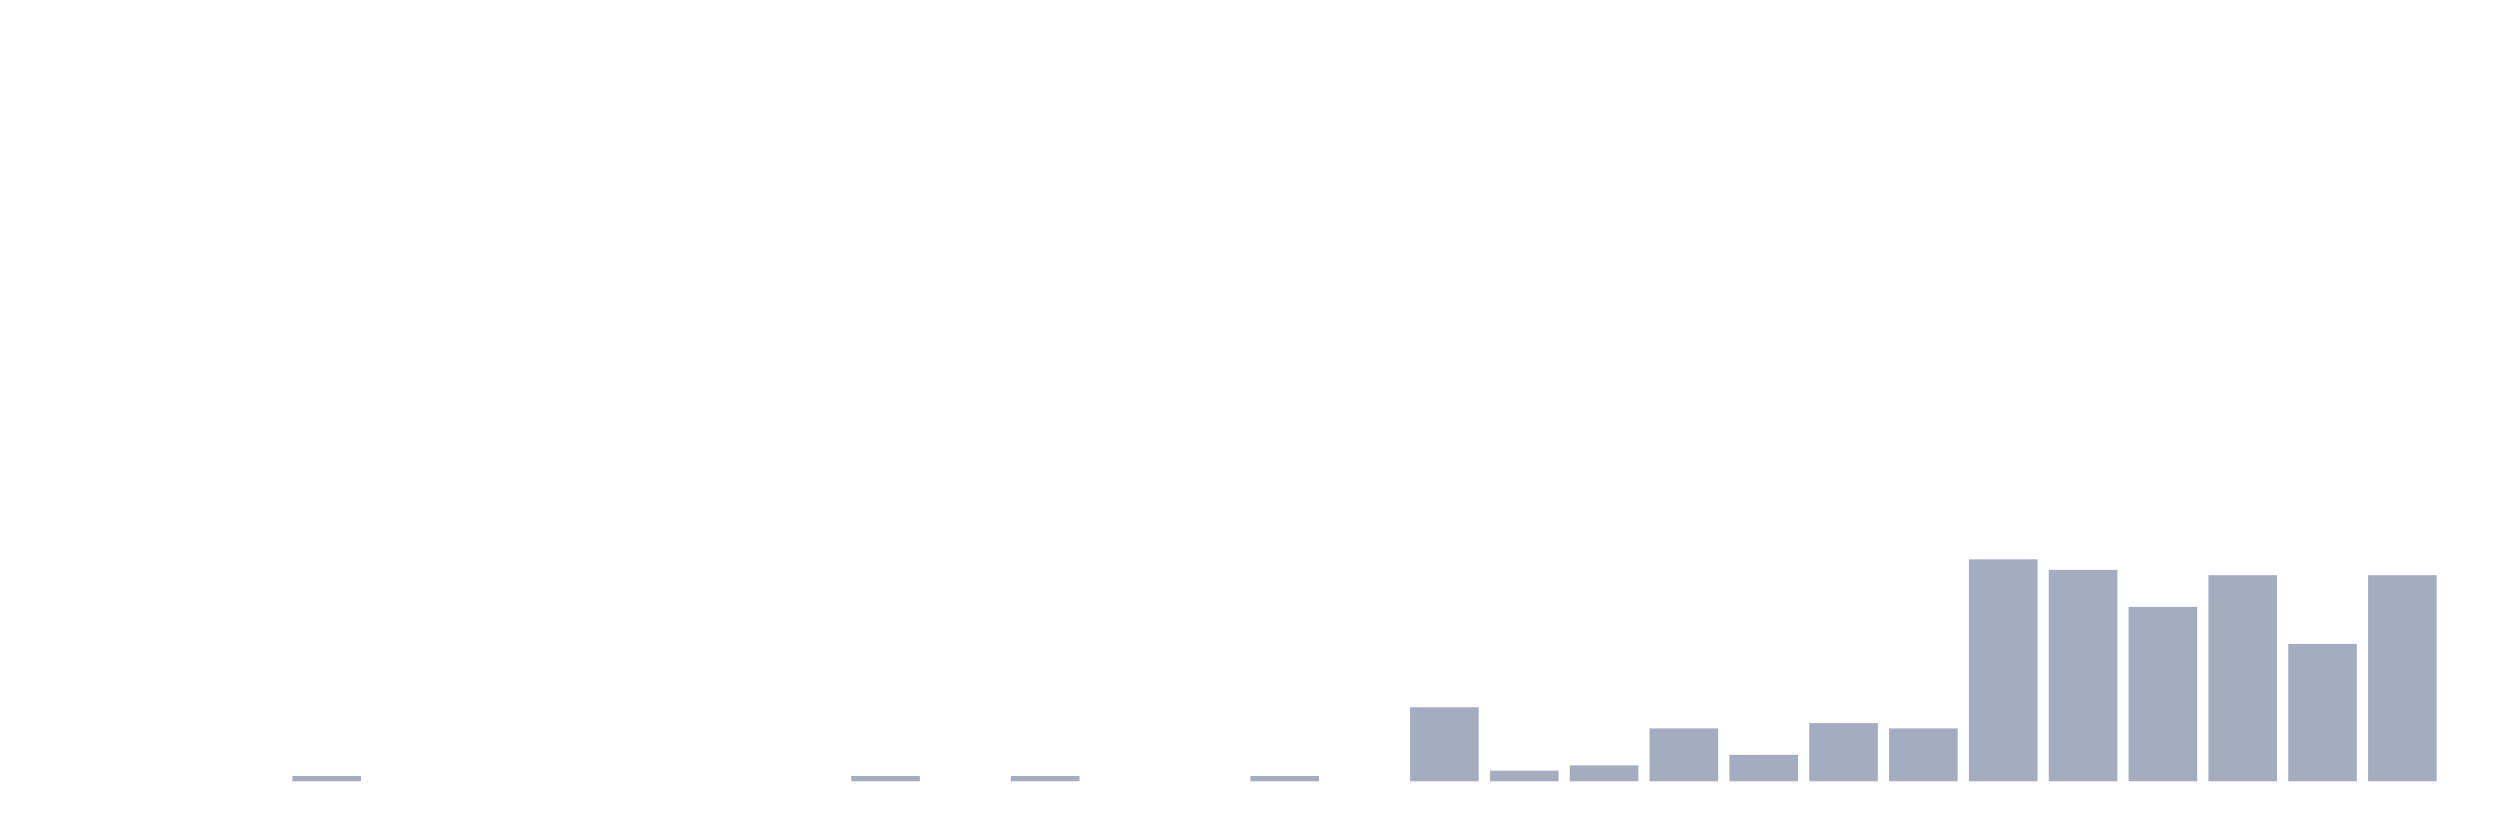
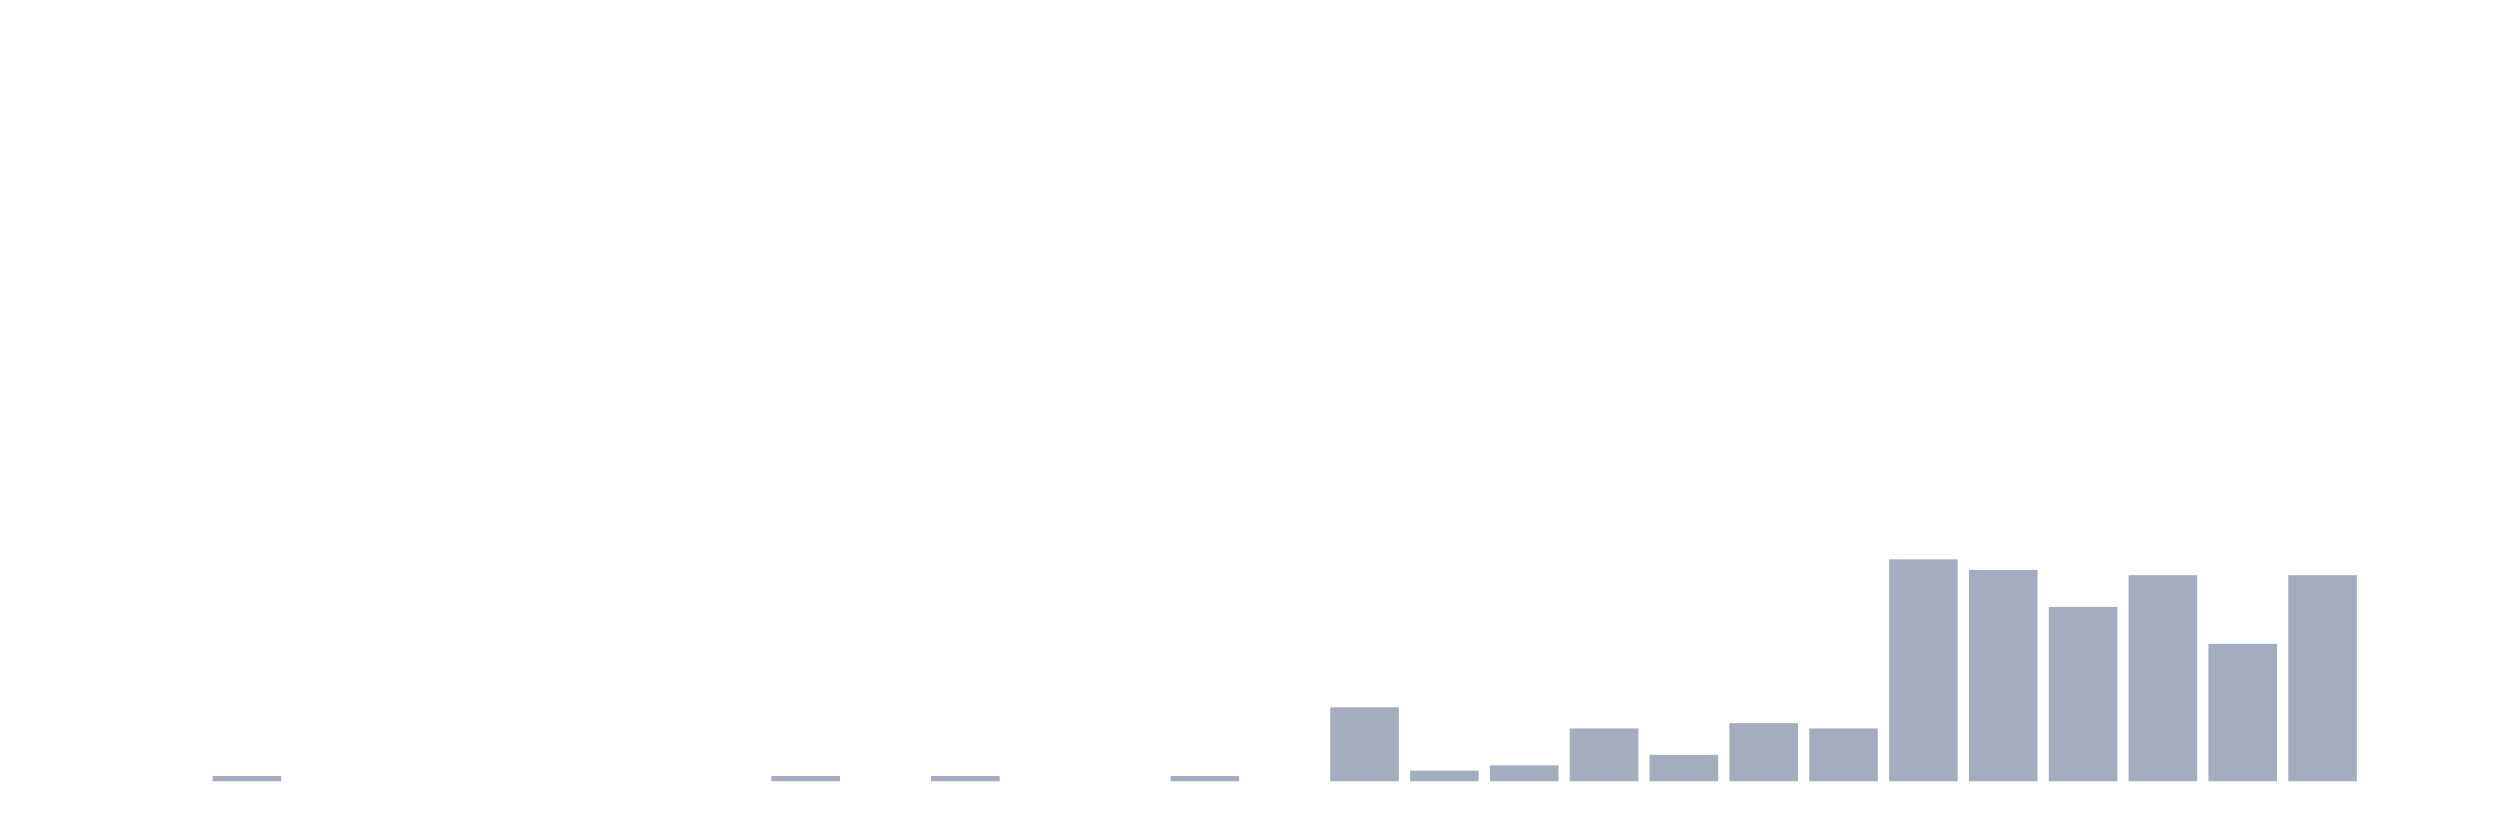
<svg xmlns="http://www.w3.org/2000/svg" viewBox="0 0 480 160">
  <g transform="translate(10,10)">
    <rect class="bar" x="0.153" width="13.175" y="140" height="0" fill="rgb(164,173,192)" />
    <rect class="bar" x="15.482" width="13.175" y="140" height="0" fill="rgb(164,173,192)" />
-     <rect class="bar" x="30.81" width="13.175" y="140" height="0" fill="rgb(164,173,192)" />
-     <rect class="bar" x="46.138" width="13.175" y="138.986" height="1.014" fill="rgb(164,173,192)" />
+     <rect class="bar" x="30.81" width="13.175" y="138.986" height="1.014" fill="rgb(164,173,192)" />
+     <rect class="bar" x="46.138" width="13.175" y="140" height="0" fill="rgb(164,173,192)" />
    <rect class="bar" x="61.466" width="13.175" y="140" height="0" fill="rgb(164,173,192)" />
    <rect class="bar" x="76.794" width="13.175" y="140" height="0" fill="rgb(164,173,192)" />
    <rect class="bar" x="92.123" width="13.175" y="140" height="0" fill="rgb(164,173,192)" />
    <rect class="bar" x="107.451" width="13.175" y="140" height="0" fill="rgb(164,173,192)" />
    <rect class="bar" x="122.779" width="13.175" y="140" height="0" fill="rgb(164,173,192)" />
-     <rect class="bar" x="138.107" width="13.175" y="140" height="0" fill="rgb(164,173,192)" />
-     <rect class="bar" x="153.436" width="13.175" y="138.986" height="1.014" fill="rgb(164,173,192)" />
-     <rect class="bar" x="168.764" width="13.175" y="140" height="0" fill="rgb(164,173,192)" />
-     <rect class="bar" x="184.092" width="13.175" y="138.986" height="1.014" fill="rgb(164,173,192)" />
+     <rect class="bar" x="138.107" width="13.175" y="138.986" height="1.014" fill="rgb(164,173,192)" />
+     <rect class="bar" x="153.436" width="13.175" y="140" height="0" fill="rgb(164,173,192)" />
+     <rect class="bar" x="168.764" width="13.175" y="138.986" height="1.014" fill="rgb(164,173,192)" />
+     <rect class="bar" x="184.092" width="13.175" y="140" height="0" fill="rgb(164,173,192)" />
    <rect class="bar" x="199.42" width="13.175" y="140" height="0" fill="rgb(164,173,192)" />
-     <rect class="bar" x="214.748" width="13.175" y="140" height="0" fill="rgb(164,173,192)" />
-     <rect class="bar" x="230.077" width="13.175" y="138.986" height="1.014" fill="rgb(164,173,192)" />
-     <rect class="bar" x="245.405" width="13.175" y="140" height="0" fill="rgb(164,173,192)" />
-     <rect class="bar" x="260.733" width="13.175" y="125.797" height="14.203" fill="rgb(164,173,192)" />
-     <rect class="bar" x="276.061" width="13.175" y="137.971" height="2.029" fill="rgb(164,173,192)" />
-     <rect class="bar" x="291.39" width="13.175" y="136.957" height="3.043" fill="rgb(164,173,192)" />
-     <rect class="bar" x="306.718" width="13.175" y="129.855" height="10.145" fill="rgb(164,173,192)" />
-     <rect class="bar" x="322.046" width="13.175" y="134.928" height="5.072" fill="rgb(164,173,192)" />
-     <rect class="bar" x="337.374" width="13.175" y="128.841" height="11.159" fill="rgb(164,173,192)" />
-     <rect class="bar" x="352.702" width="13.175" y="129.855" height="10.145" fill="rgb(164,173,192)" />
-     <rect class="bar" x="368.031" width="13.175" y="97.391" height="42.609" fill="rgb(164,173,192)" />
-     <rect class="bar" x="383.359" width="13.175" y="99.42" height="40.58" fill="rgb(164,173,192)" />
-     <rect class="bar" x="398.687" width="13.175" y="106.522" height="33.478" fill="rgb(164,173,192)" />
-     <rect class="bar" x="414.015" width="13.175" y="100.435" height="39.565" fill="rgb(164,173,192)" />
-     <rect class="bar" x="429.344" width="13.175" y="113.623" height="26.377" fill="rgb(164,173,192)" />
-     <rect class="bar" x="444.672" width="13.175" y="100.435" height="39.565" fill="rgb(164,173,192)" />
+     <rect class="bar" x="214.748" width="13.175" y="138.986" height="1.014" fill="rgb(164,173,192)" />
+     <rect class="bar" x="230.077" width="13.175" y="140" height="0" fill="rgb(164,173,192)" />
+     <rect class="bar" x="245.405" width="13.175" y="125.797" height="14.203" fill="rgb(164,173,192)" />
+     <rect class="bar" x="260.733" width="13.175" y="137.971" height="2.029" fill="rgb(164,173,192)" />
+     <rect class="bar" x="276.061" width="13.175" y="136.957" height="3.043" fill="rgb(164,173,192)" />
+     <rect class="bar" x="291.39" width="13.175" y="129.855" height="10.145" fill="rgb(164,173,192)" />
+     <rect class="bar" x="306.718" width="13.175" y="134.928" height="5.072" fill="rgb(164,173,192)" />
+     <rect class="bar" x="322.046" width="13.175" y="128.841" height="11.159" fill="rgb(164,173,192)" />
+     <rect class="bar" x="337.374" width="13.175" y="129.855" height="10.145" fill="rgb(164,173,192)" />
+     <rect class="bar" x="352.702" width="13.175" y="97.391" height="42.609" fill="rgb(164,173,192)" />
+     <rect class="bar" x="368.031" width="13.175" y="99.42" height="40.58" fill="rgb(164,173,192)" />
+     <rect class="bar" x="383.359" width="13.175" y="106.522" height="33.478" fill="rgb(164,173,192)" />
+     <rect class="bar" x="398.687" width="13.175" y="100.435" height="39.565" fill="rgb(164,173,192)" />
+     <rect class="bar" x="414.015" width="13.175" y="113.623" height="26.377" fill="rgb(164,173,192)" />
+     <rect class="bar" x="429.344" width="13.175" y="100.435" height="39.565" fill="rgb(164,173,192)" />
+     <rect class="bar" x="444.672" width="13.175" y="140" height="0" fill="rgb(164,173,192)" />
  </g>
</svg>
